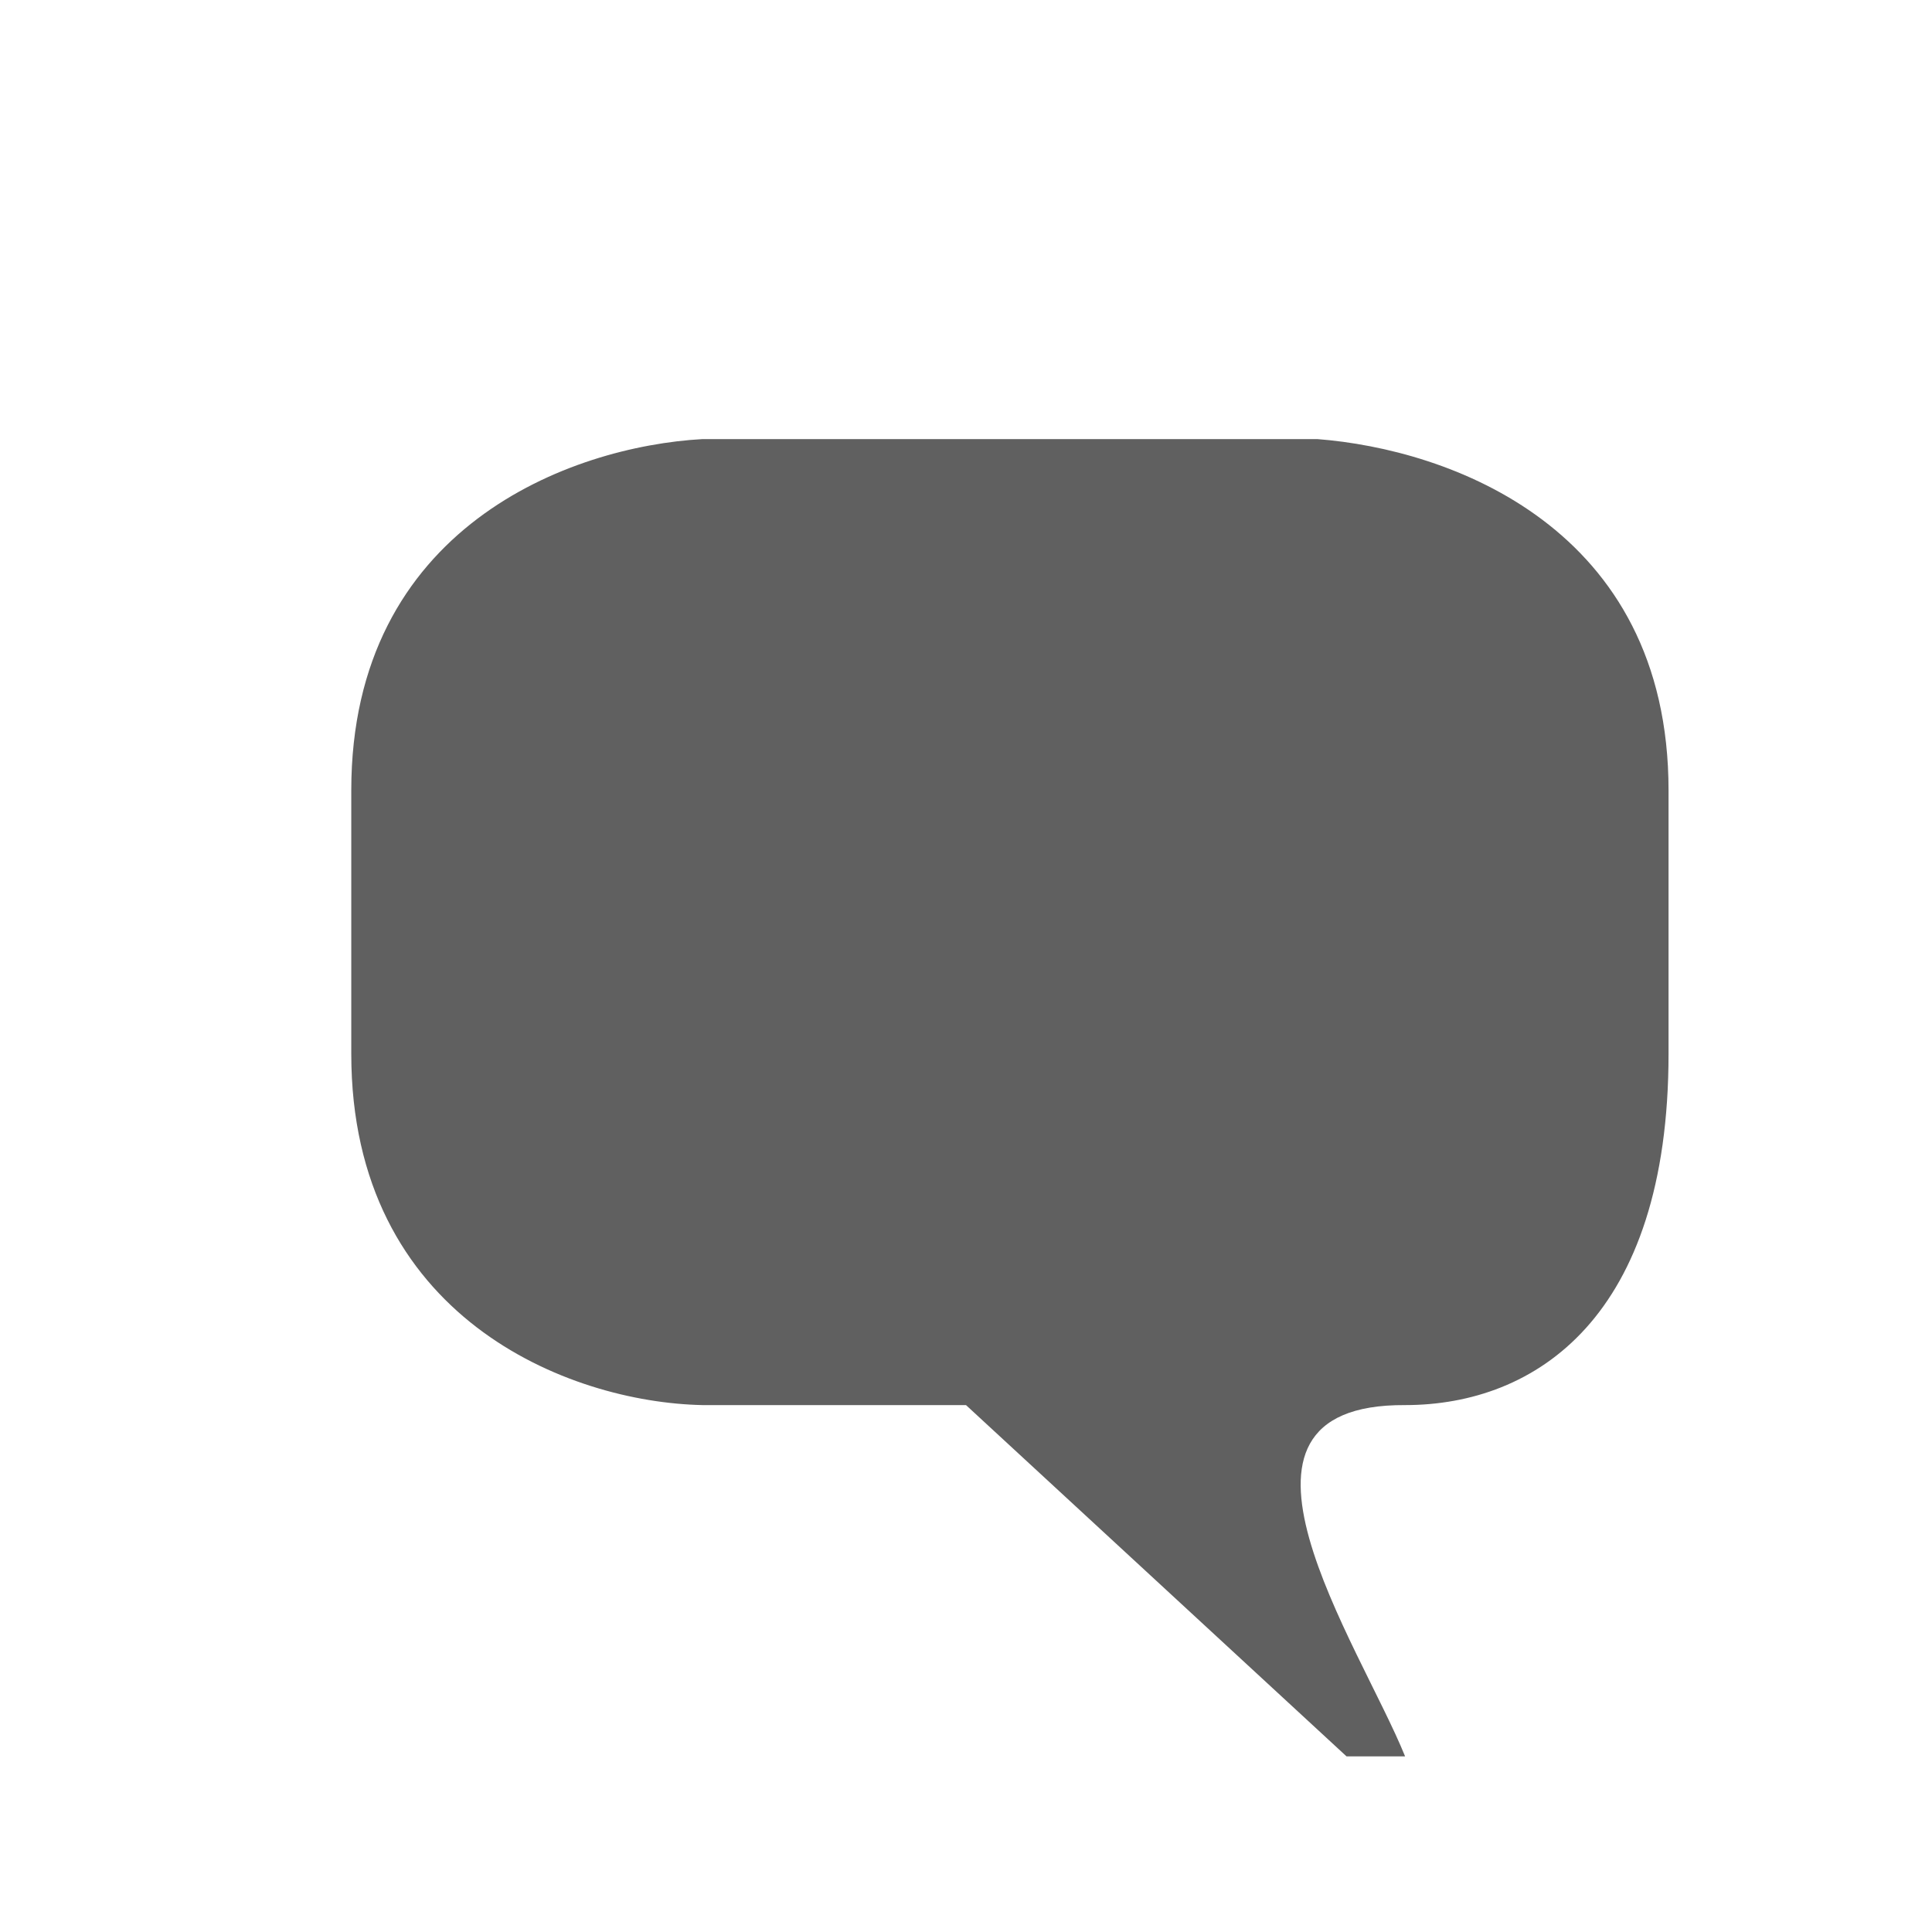
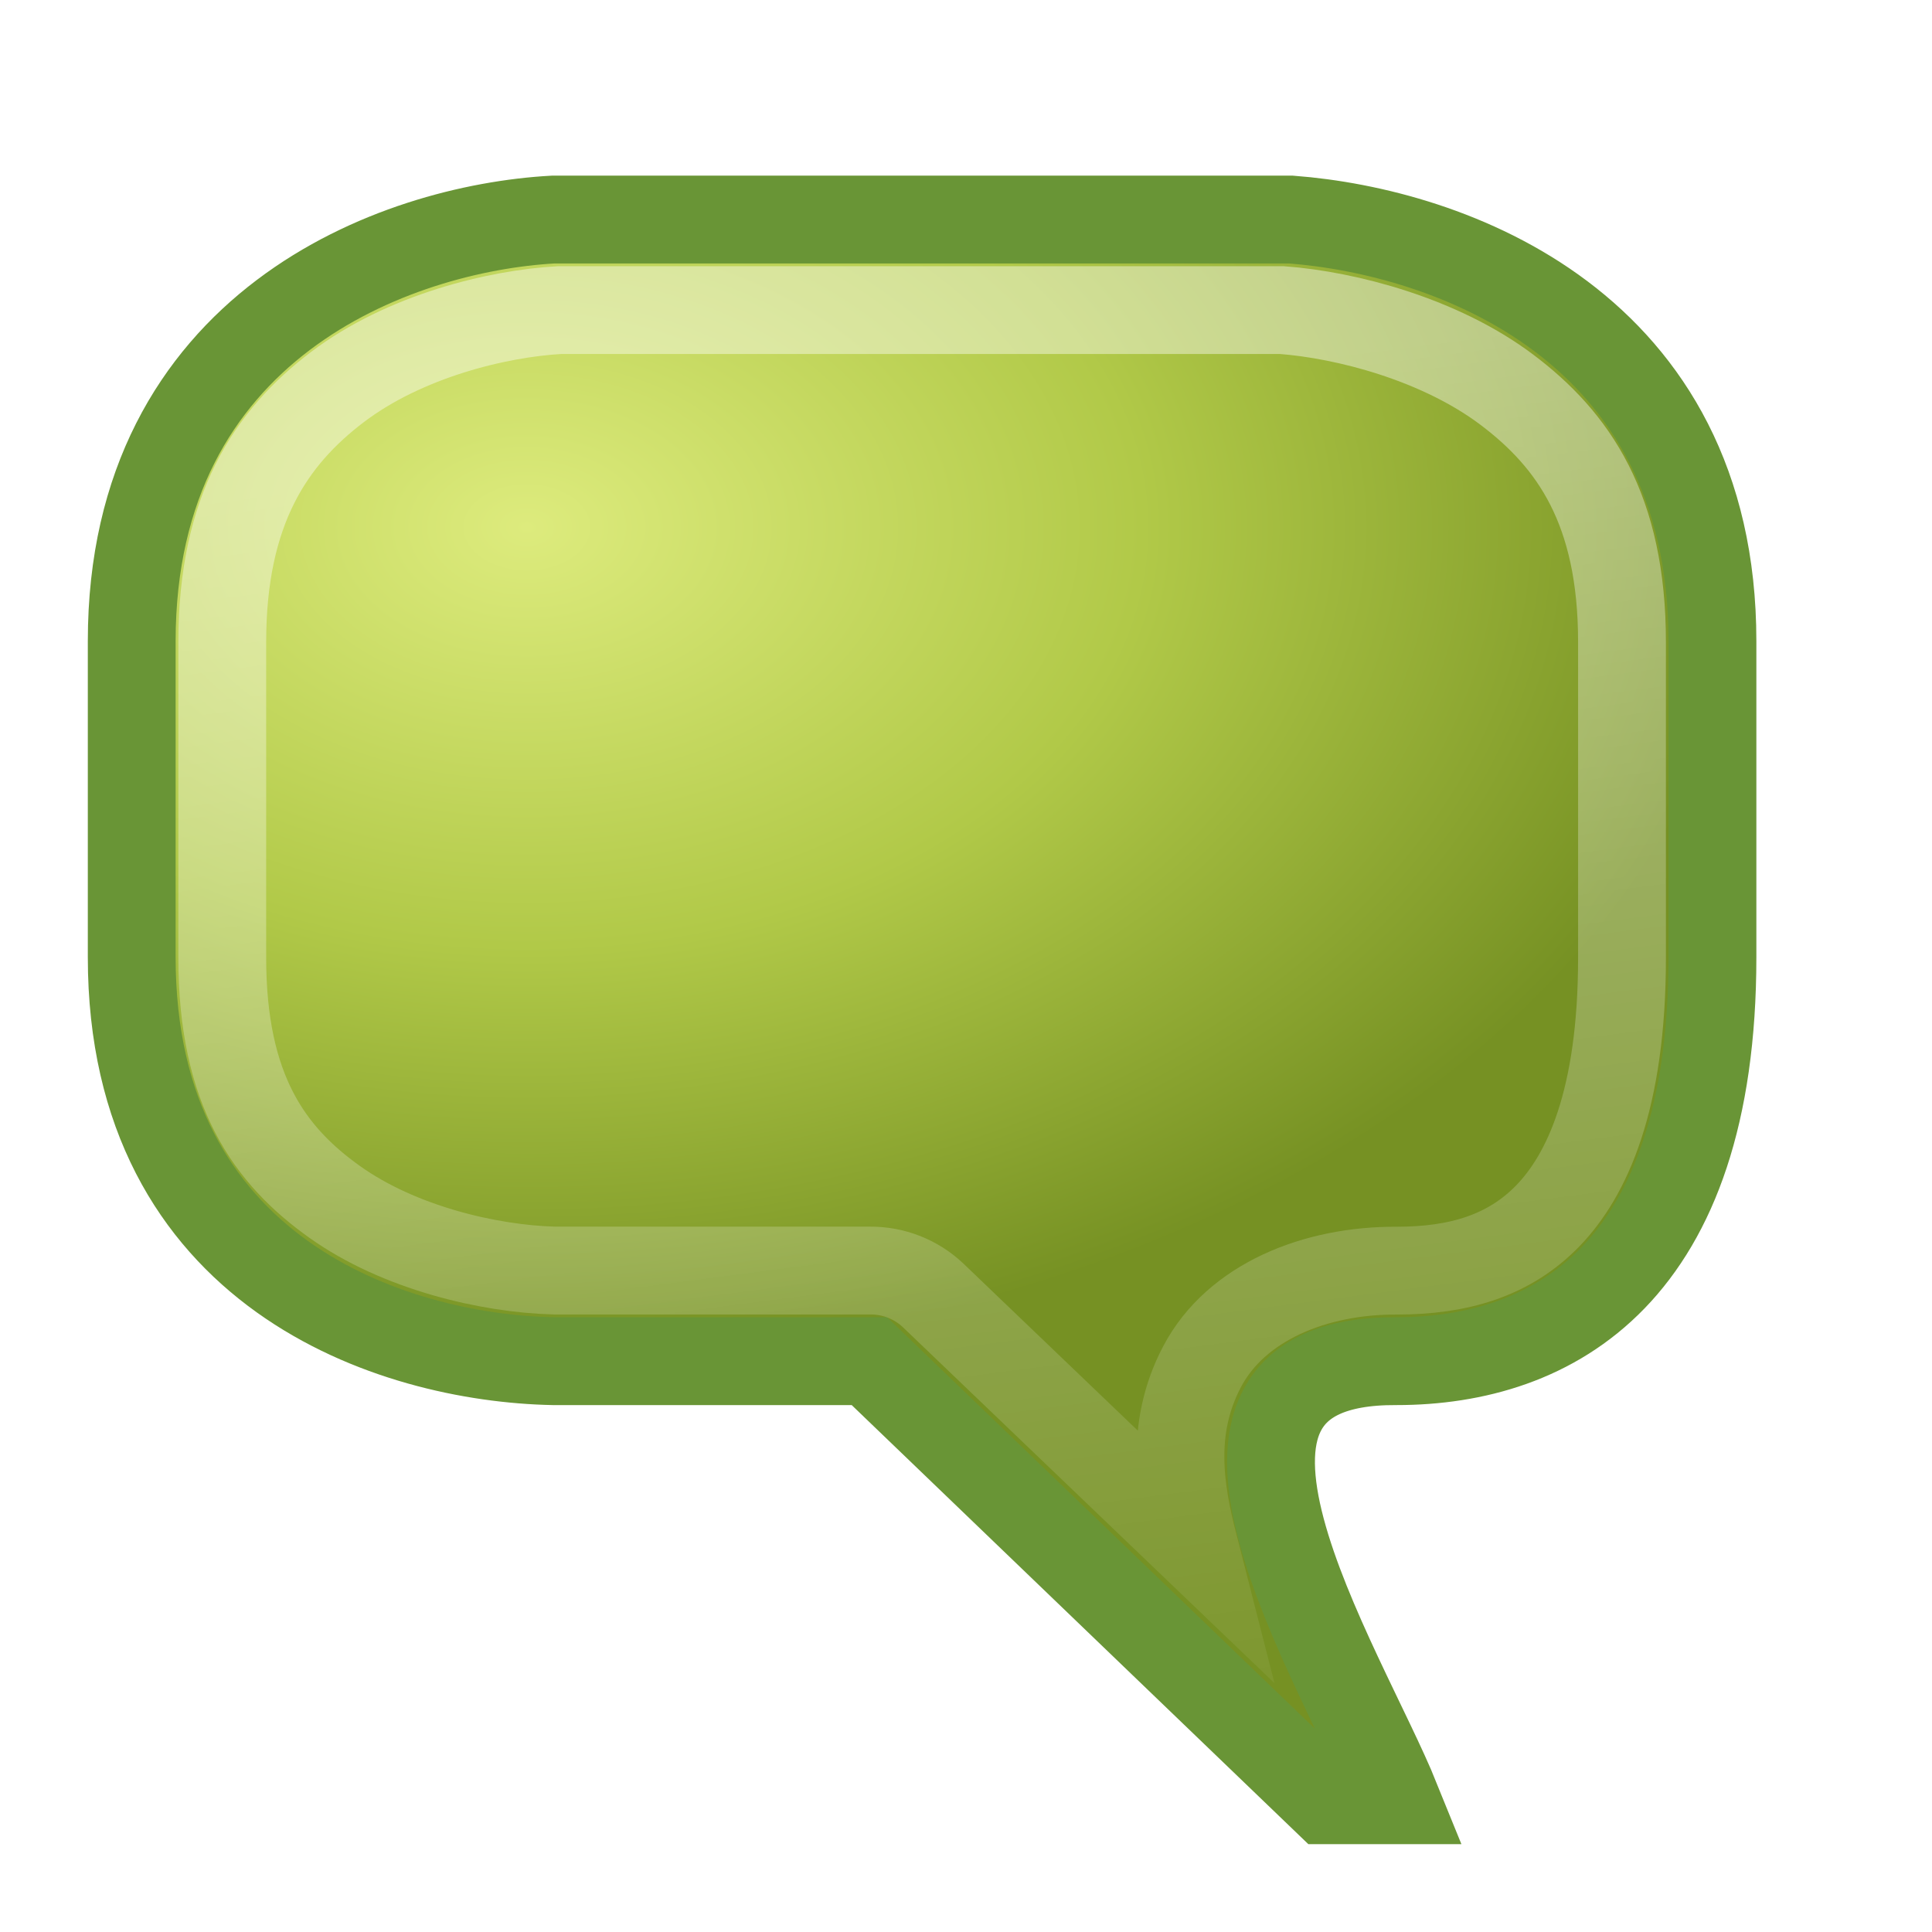
- <svg xmlns="http://www.w3.org/2000/svg" version="1.1" width="22" height="22" id="svg2816" style="display:inline">
-   <defs id="defs2818" />
-   <path d="M 8,16 C 6.472,15.969 4,15 4,12 L 4,9 C 4,6 6.5,5.083 8,5 l 7,0 c 1.5,0.115 4,1 4,4 l 0,3 c 0,3 -1.514,4 -3,4 -2.396,-0.014 -0.516,2.724 0,4 L 15.333,20 11,16 8,16 z" id="path2819" style="fill:#606060;fill-opacity:1;stroke:none" />
+ <svg xmlns="http://www.w3.org/2000/svg" xmlns:xlink="http://www.w3.org/1999/xlink" version="1.1" width="22" height="22" id="svg2816" style="display:inline">
+   <defs id="defs2818">
+     <linearGradient id="linearGradient3619">
+       <stop id="stop3621" style="stop-color:#ddeb7d;stop-opacity:1" offset="0" />
+       <stop id="stop3623" style="stop-color:#b1c948;stop-opacity:1" offset="0.502" />
+       <stop id="stop3625" style="stop-color:#769123;stop-opacity:1" offset="1" />
+     </linearGradient>
+     <linearGradient id="linearGradient3681">
+       <stop id="stop3683" style="stop-color:#ffffff;stop-opacity:1" offset="0" />
+       <stop id="stop3685" style="stop-color:#ffffff;stop-opacity:0" offset="1" />
+     </linearGradient>
+     <radialGradient cx="8" cy="8" r="9.5" fx="8" fy="8" id="radialGradient3671" xlink:href="#linearGradient3619" gradientUnits="userSpaceOnUse" gradientTransform="matrix(1.470395,0.00328948,-0.00223714,0.9999975,-5.745261,-2.026296)" />
+     <linearGradient x1="9.051" y1="5.869" x2="11.285" y2="22.993" id="linearGradient3687" xlink:href="#linearGradient3681" gradientUnits="userSpaceOnUse" gradientTransform="translate(-1.03125,-0.96875)" />
+   </defs>
+   <path d="M 6.3,15.5 C 4.467,15.463 1.5,14.5 1.5,10.9 l 0,-3.6 c 0,-3.6 3,-4.7 4.8,-4.8 l 8.4,0 C 16.5,2.637 19.5,3.7 19.5,7.3 l 0,3.6 c 0,3.6 -1.817,4.6 -3.6,4.6 -2.875,-0.017 -0.619,3.469 0,5 l -0.8,0 -5.2,-5 -3.6,0 z" id="path2819" style="fill:url(#radialGradient3671);fill-opacity:1;stroke:#699536;stroke-opacity:1" />
+   <path d="M 6.375,3.531 C 5.655,3.571 4.605,3.83 3.844,4.406 3.083,4.983 2.531,5.801 2.531,7.312 l 0,3.594 c 0,1.515 0.54,2.253 1.281,2.781 0.733,0.522 1.754,0.761 2.5,0.781 l 0.031,0 3.562,0 A 1.033,1.033 0 0 1 10.625,14.75 l 2.969,2.844 c -0.159,-0.621 -0.278,-1.325 0.094,-2.031 0.389,-0.739 1.292,-1.099 2.219,-1.094 0.7,0 1.276,-0.168 1.719,-0.625 0.442,-0.457 0.844,-1.311 0.844,-2.938 l 0,-3.594 c 0,-1.512 -0.551,-2.302 -1.312,-2.875 -0.762,-0.573 -1.823,-0.85 -2.562,-0.906 l -8.219,0 z" id="path3669" style="opacity:0.42;fill:none;stroke:url(#linearGradient3687);stroke-opacity:1" />
</svg>
